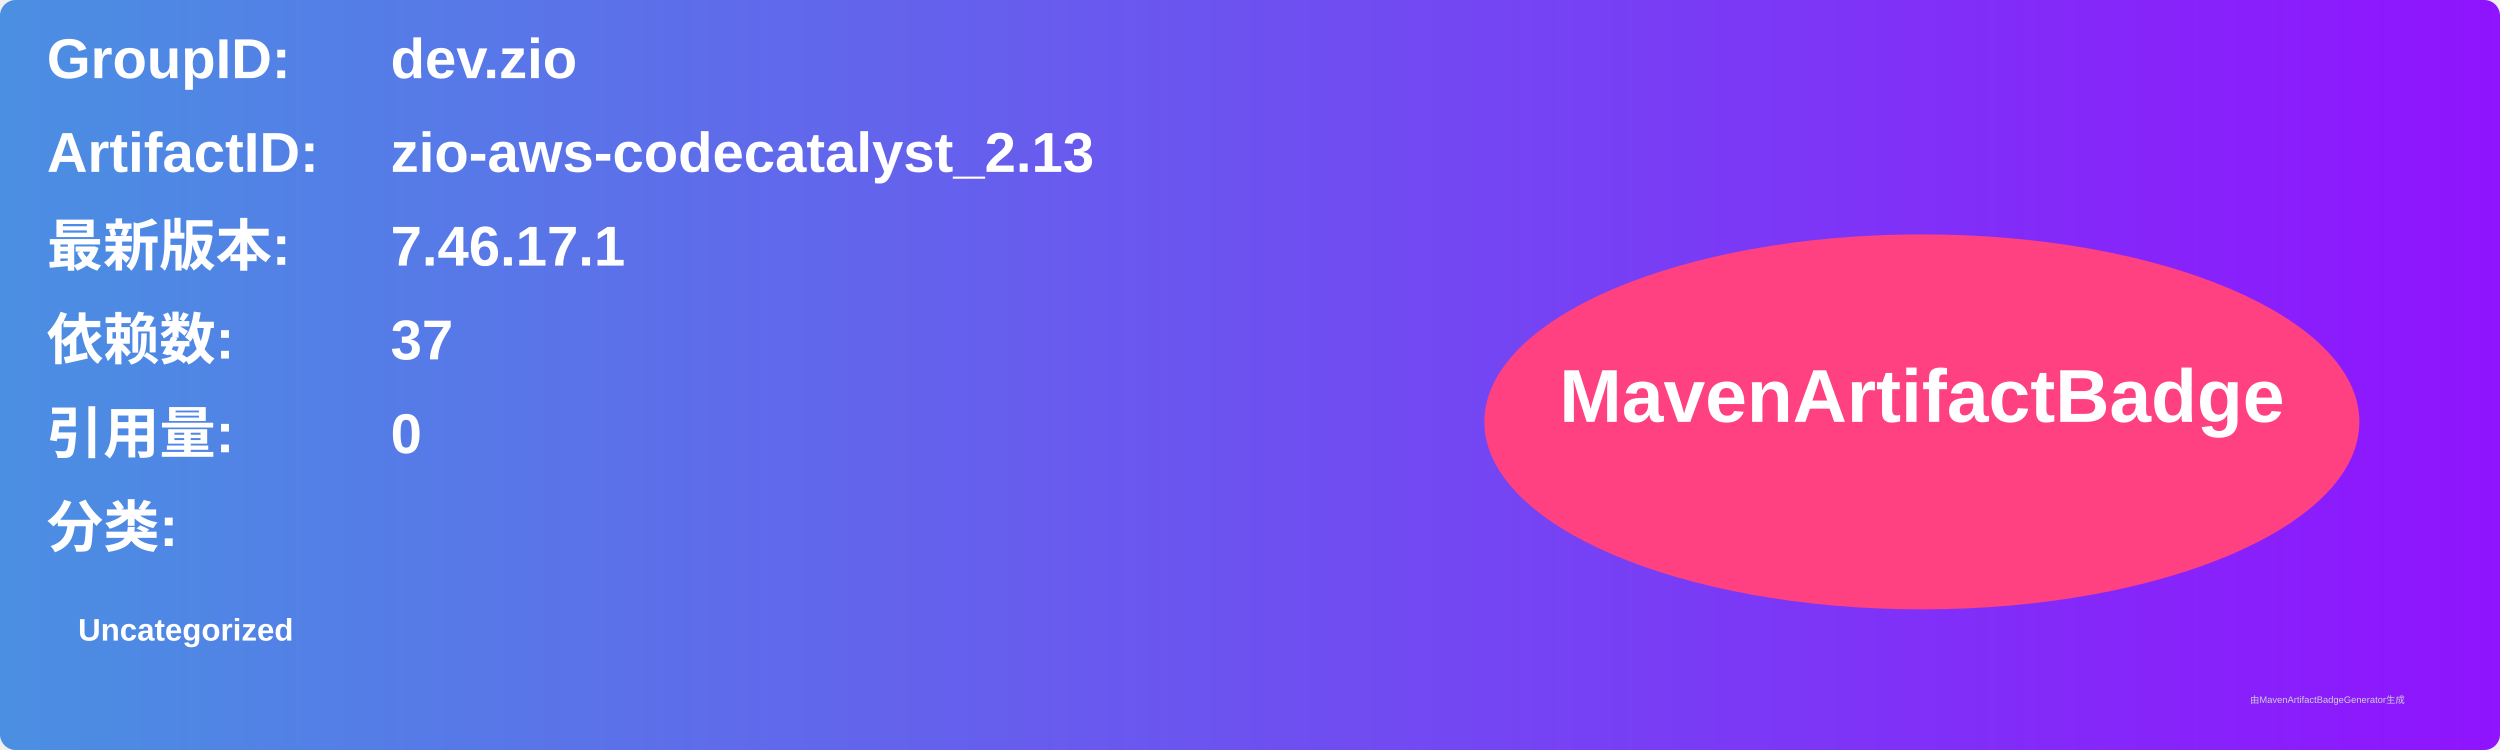
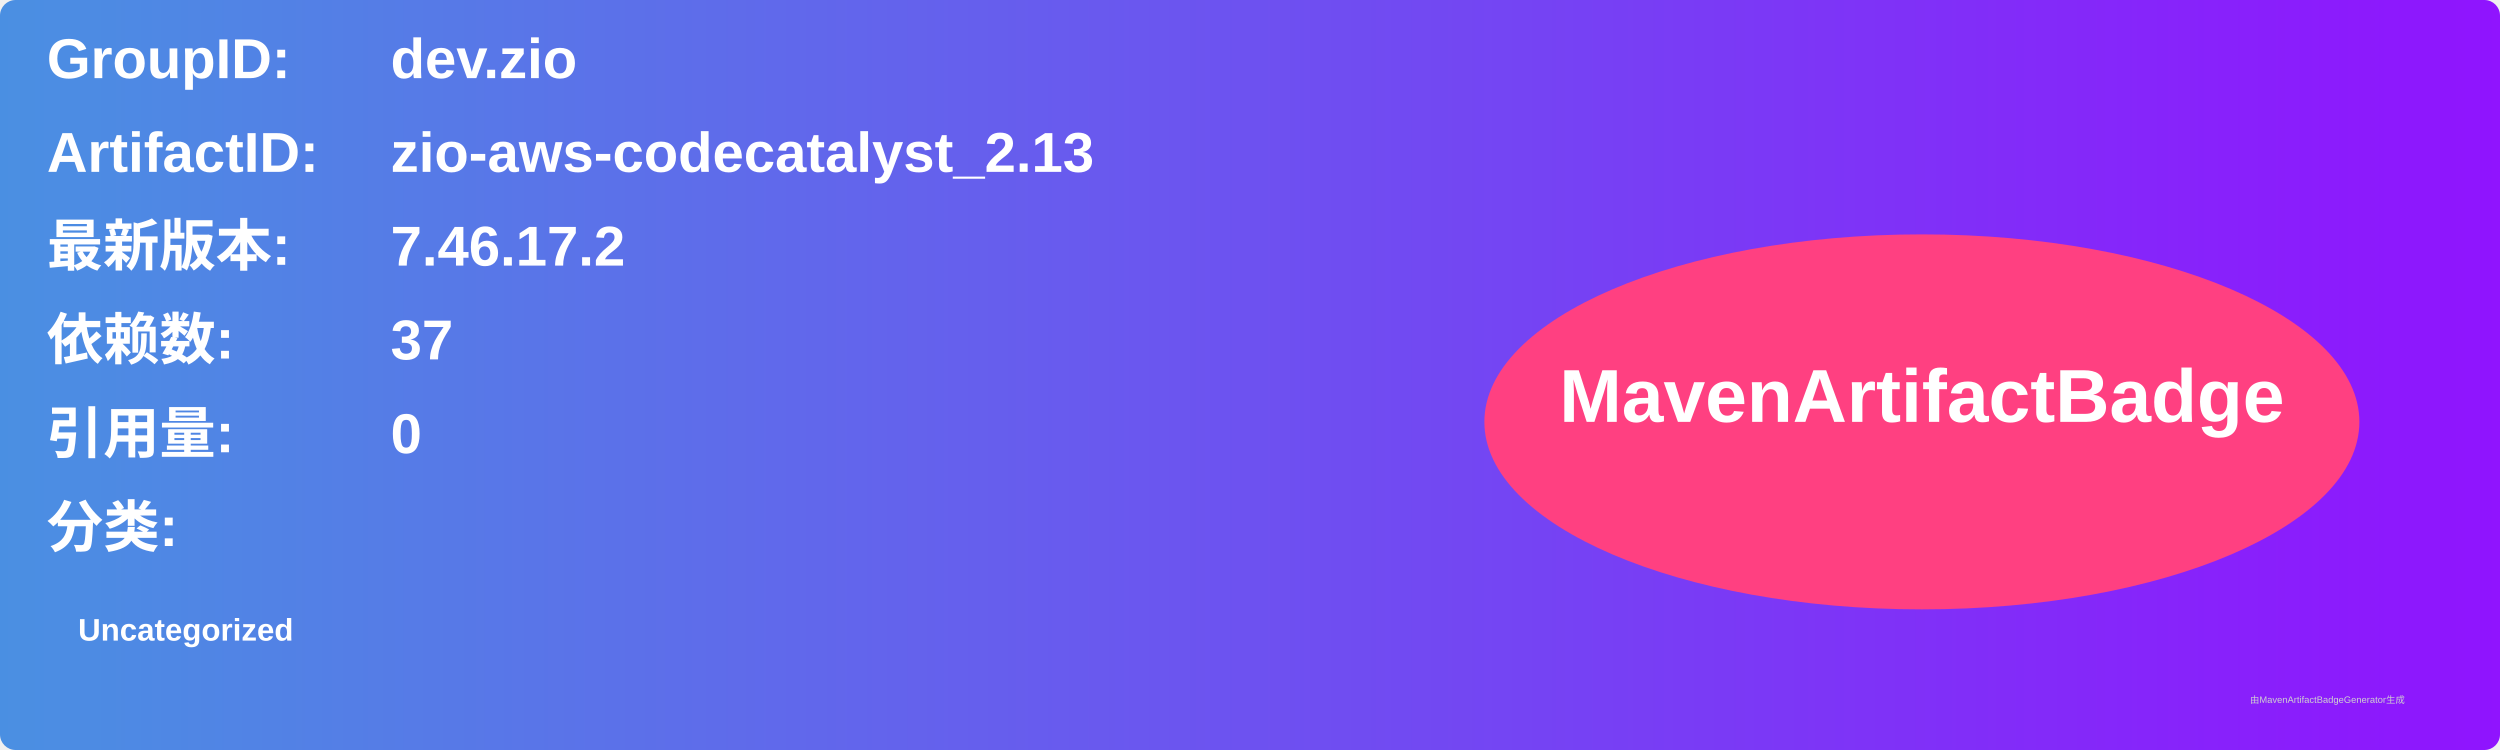
<svg xmlns="http://www.w3.org/2000/svg" width="800" height="240" viewBox="0 0 800 240">
  <linearGradient id="grad" x1="0%" y1="0%" x2="100%" y2="0%">
    <stop offset="0%" stop-color="#4a90e2" />
    <stop offset="100%" stop-color="#9013fe" />
  </linearGradient>
  <rect width="100%" height="100%" rx="5" ry="5" fill="url(#grad)" />
  <g transform="translate(15, 15)">
    <text x="0" y="10" font-family="Arial" font-size="18" fill="white" font-weight="bold" width="260">GroupID:</text>
    <text x="110" y="10" font-family="Arial" font-size="18" fill="white" font-weight="bold" width="460">dev.zio</text>
    <text x="0" y="40" font-family="Arial" font-size="18" fill="white" font-weight="bold" width="260">ArtifactID:</text>
    <text x="110" y="40" font-family="Arial" font-size="18" fill="white" font-weight="bold" width="460">zio-aws-codecatalyst_2.13</text>
    <text x="0" y="70" font-family="Arial" font-size="18" fill="white" font-weight="bold">最新版本:</text>
    <text x="110" y="70" font-family="Arial" font-size="18" fill="white" font-weight="bold">
-       <tspan font-weight="bold">7.46.17.1</tspan>
+       <tspan font-weight="bold">7.46.17.2</tspan>
    </text>
    <text x="0" y="100" font-family="Arial" font-size="18" fill="white" font-weight="bold">依赖数: </text>
    <text x="110" y="100" font-family="Arial" font-size="18" fill="white">
      <tspan font-weight="bold">37</tspan>
    </text>
    <text x="0" y="130" font-family="Arial" font-size="18" fill="white" font-weight="bold">引用量: </text>
    <text x="110" y="130" font-family="Arial" font-size="18" fill="white">
      <tspan font-weight="bold">0</tspan>
    </text>
    <text x="0" y="160" font-family="Arial" font-size="18" fill="white" font-weight="bold">分类:</text>
    <text x="10" y="190" font-family="Arial" font-size="10" fill="white">
      <tspan font-weight="bold">Uncategorized</tspan>
    </text>
    <ellipse cx="600" cy="120" rx="140" ry="60" fill="#ff4081" />
    <text x="600" y="120" text-anchor="middle" font-family="Arial" font-size="24" fill="white" font-weight="bold">MavenArtifactBadge</text>
  </g>
  <text x="720" y="225" font-family="Arial" font-size="3" fill="#d0d0d0">由MavenArtifactBadgeGenerator生成</text>
</svg>
